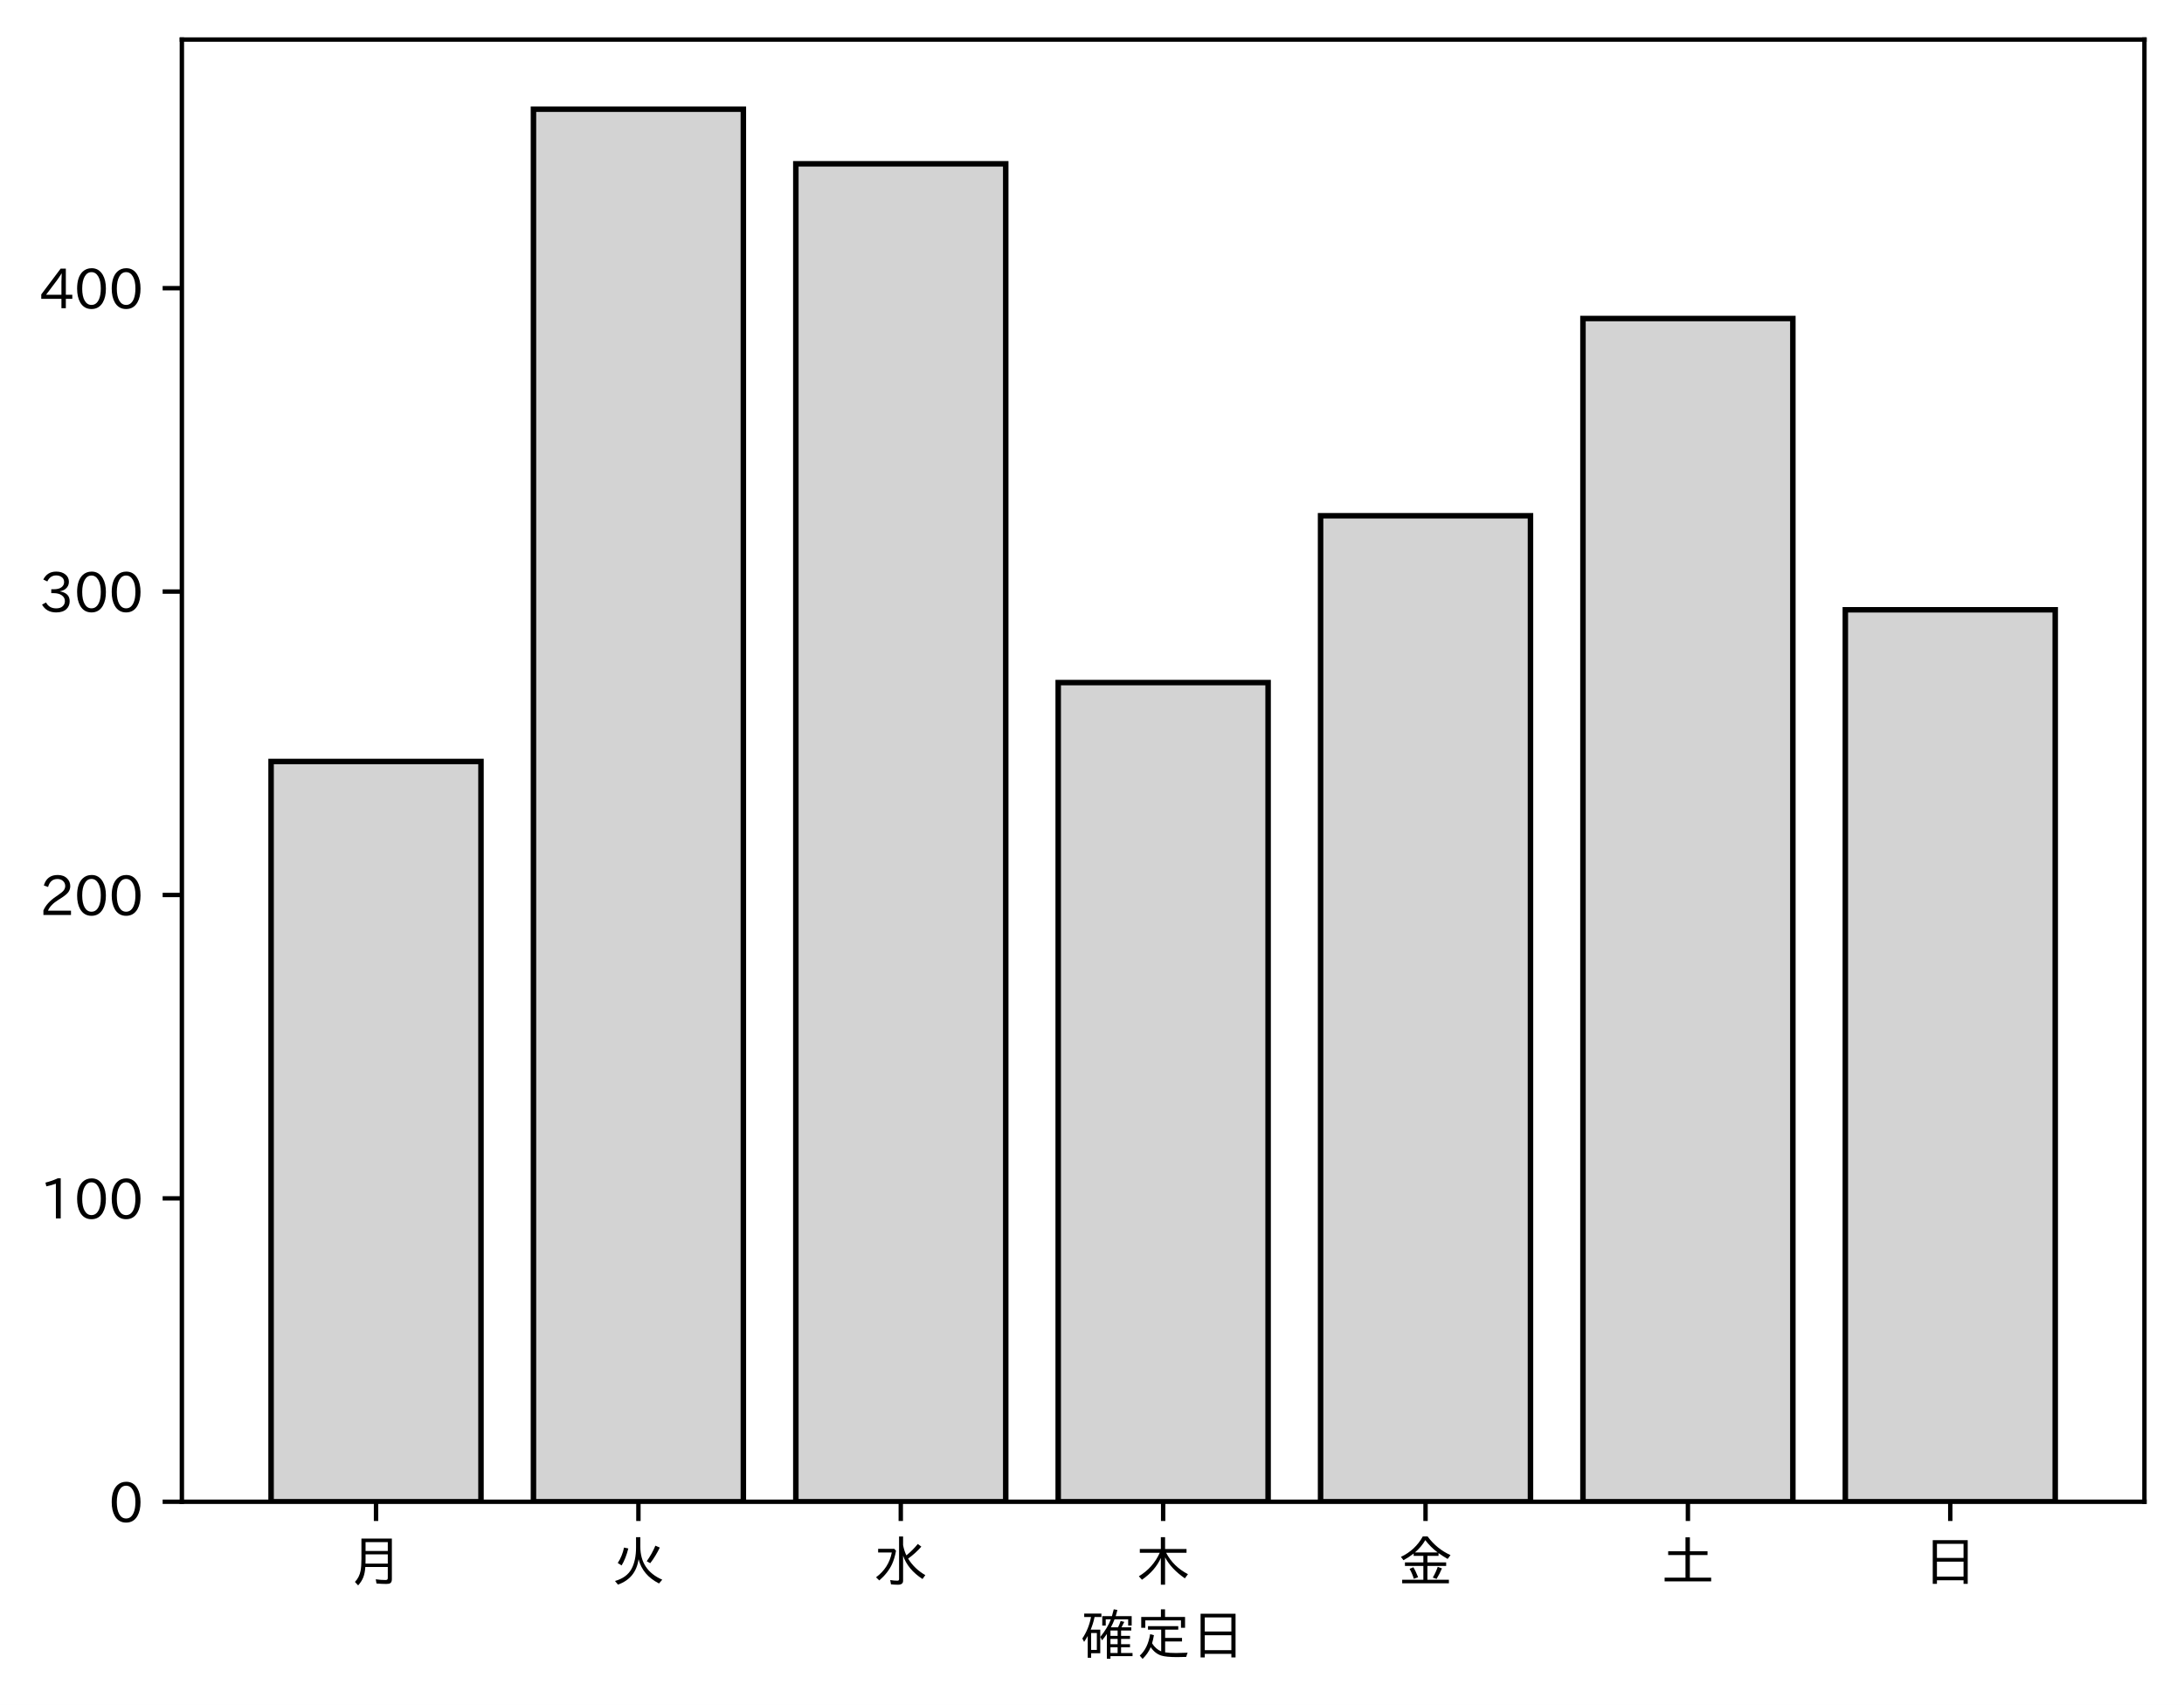
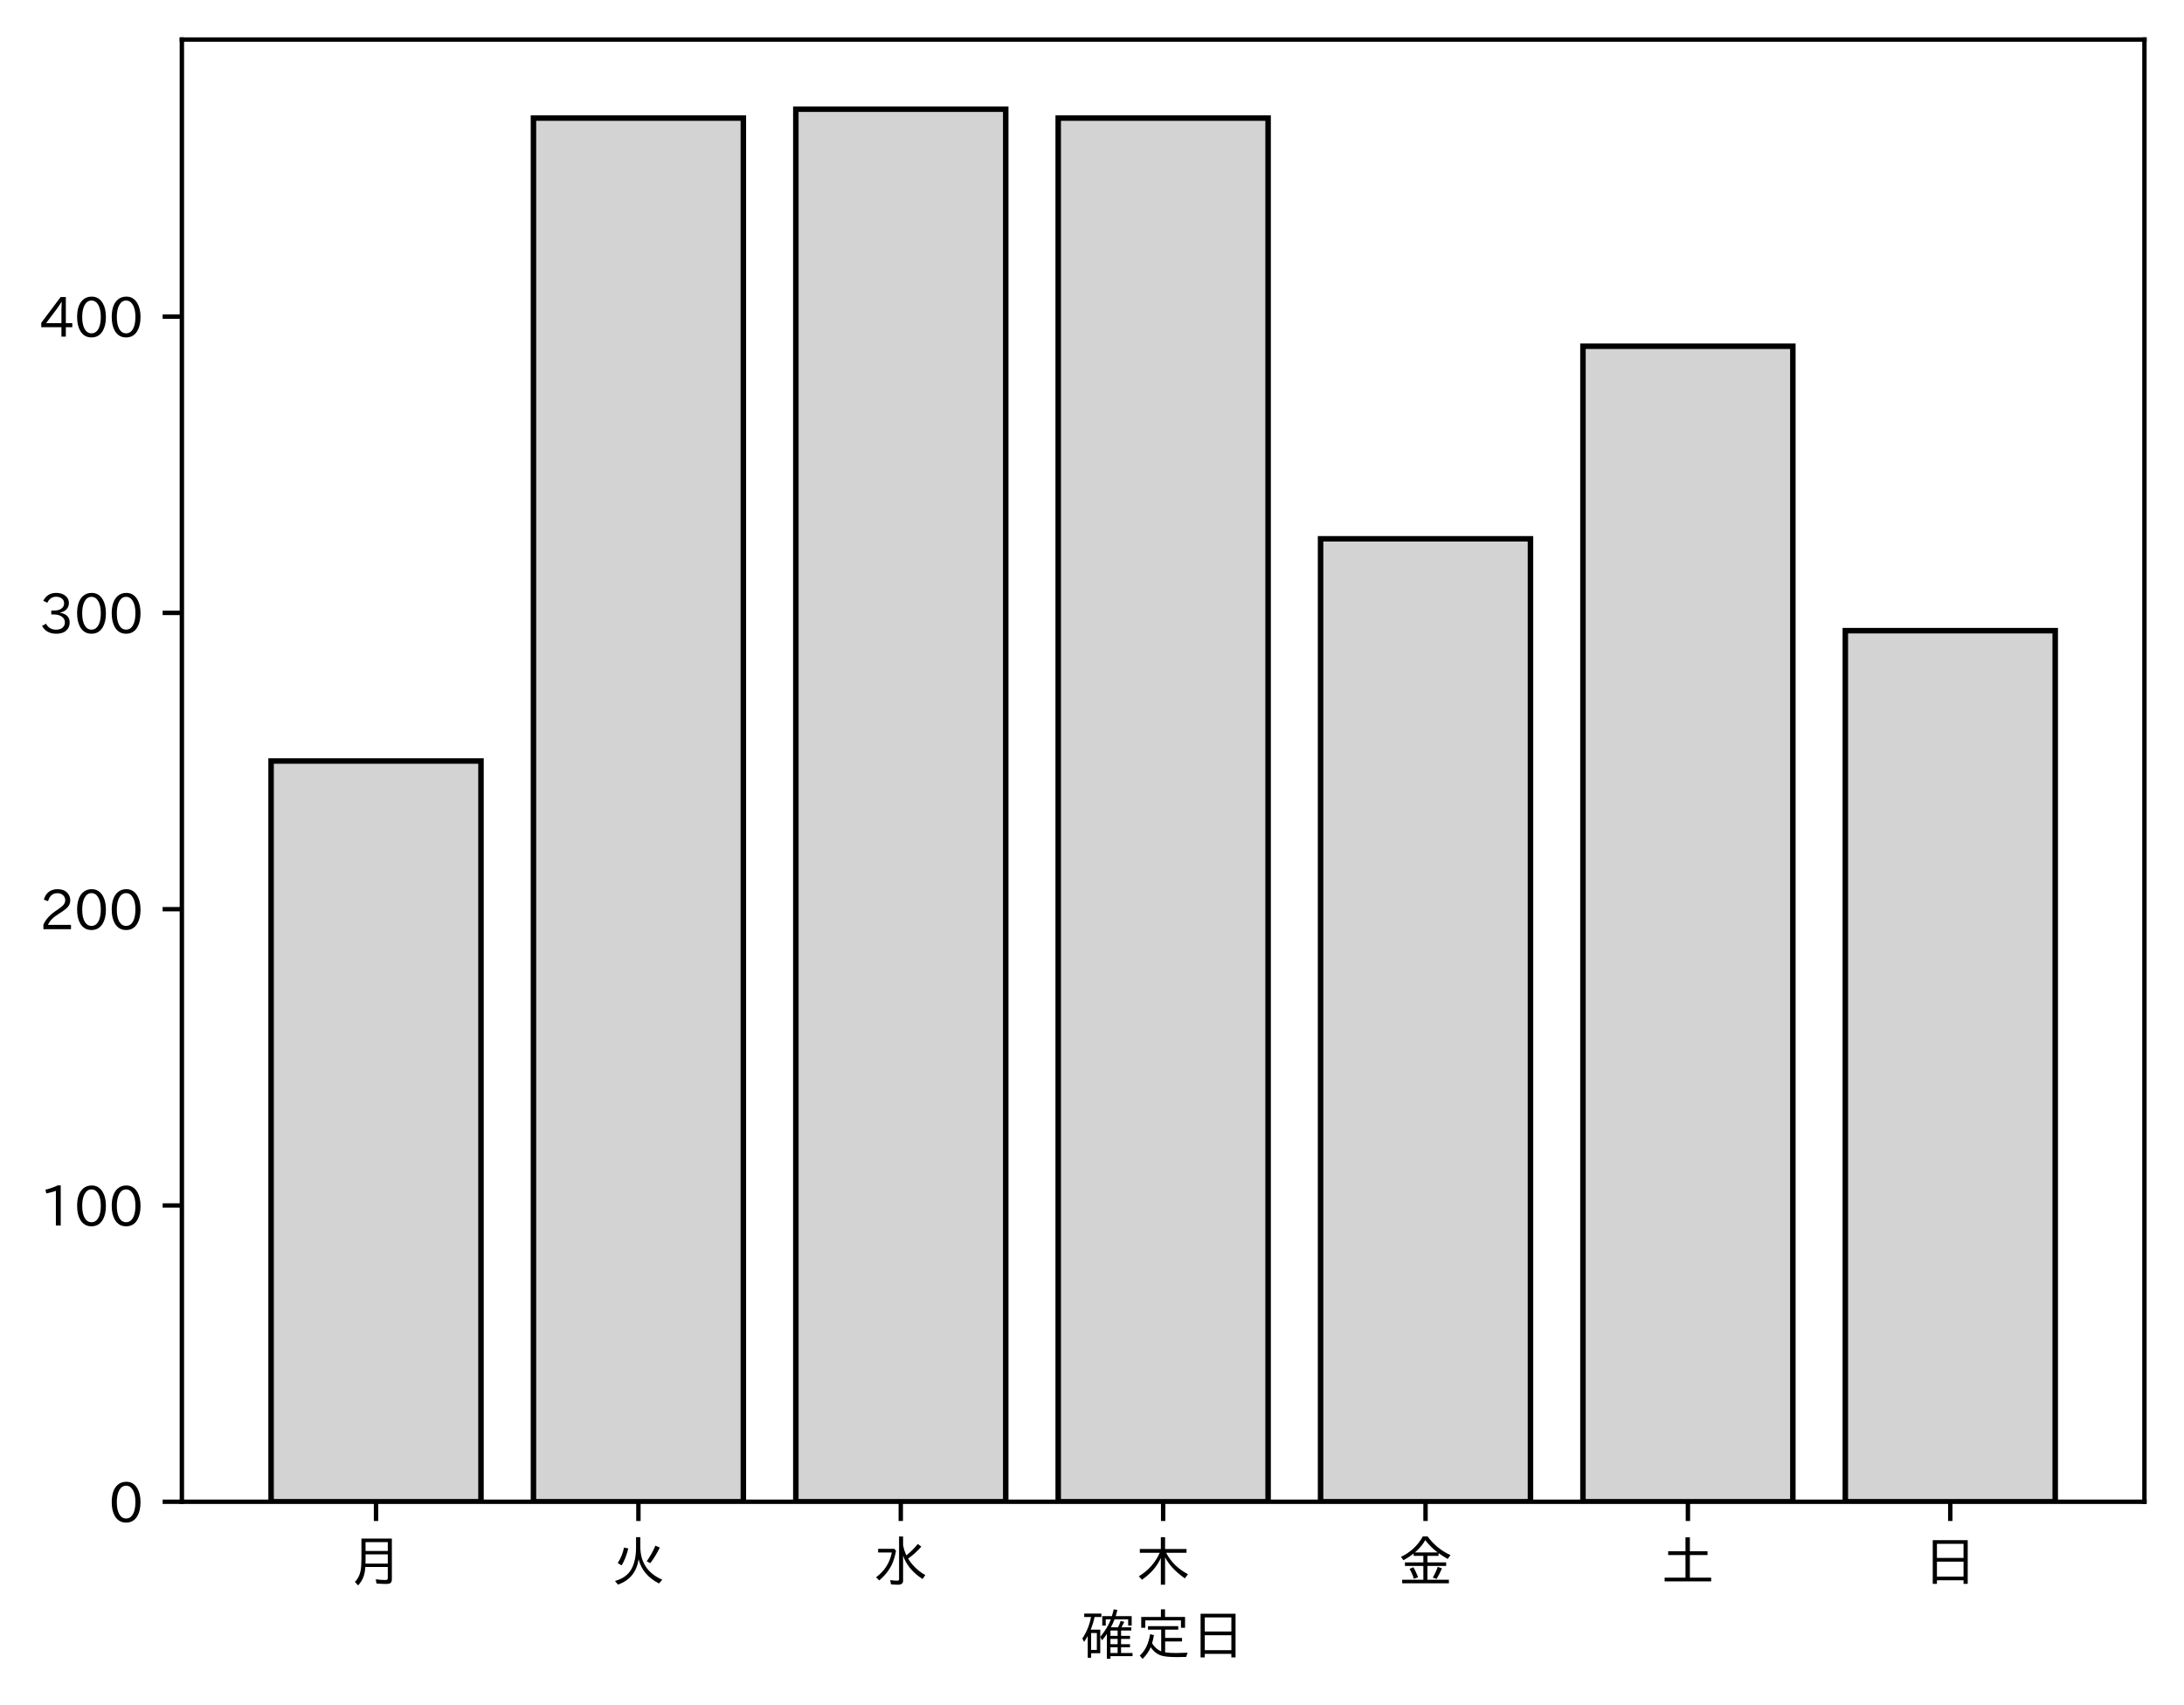
<svg xmlns="http://www.w3.org/2000/svg" xmlns:xlink="http://www.w3.org/1999/xlink" height="310.293pt" version="1.1" viewBox="0 0 397.415 310.293" width="397.415pt">
  <defs>
    <style type="text/css">
*{stroke-linecap:butt;stroke-linejoin:round;}
  </style>
  </defs>
  <g id="figure_1">
    <g id="patch_1">
      <path d="M 0 310.293  L 397.415 310.293  L 397.415 0  L 0 0  z " style="fill:#ffffff;" />
    </g>
    <g id="axes_1">
      <g id="patch_2">
        <path d="M 33.095 273.312  L 390.215 273.312  L 390.215 7.2  L 33.095 7.2  z " style="fill:#ffffff;" />
      </g>
      <g id="patch_3">
-         <path clip-path="url(#p979e41e0fb)" d="M 49.328 273.312  L 87.523 273.312  L 87.523 138.586  L 49.328 138.586  z " style="fill:#d3d3d3;stroke:#000000;stroke-linejoin:miter;" />
+         <path clip-path="url(#pc5d9aedda4)" d="M 49.328 273.312  L 87.523 273.312  L 87.523 138.503  L 49.328 138.503  z " style="fill:#d3d3d3;stroke:#000000;stroke-linejoin:miter;" />
      </g>
      <g id="patch_4">
-         <path clip-path="url(#p979e41e0fb)" d="M 97.071 273.312  L 135.266 273.312  L 135.266 19.872  L 97.071 19.872  z " style="fill:#d3d3d3;stroke:#000000;stroke-linejoin:miter;" />
+         <path clip-path="url(#pc5d9aedda4)" d="M 97.071 273.312  L 135.266 273.312  L 135.266 21.49  L 97.071 21.49  z " style="fill:#d3d3d3;stroke:#000000;stroke-linejoin:miter;" />
      </g>
      <g id="patch_5">
-         <path clip-path="url(#p979e41e0fb)" d="M 144.815 273.312  L 183.009 273.312  L 183.009 29.811  L 144.815 29.811  z " style="fill:#d3d3d3;stroke:#000000;stroke-linejoin:miter;" />
+         <path clip-path="url(#pc5d9aedda4)" d="M 144.815 273.312  L 183.009 273.312  L 183.009 19.872  L 144.815 19.872  z " style="fill:#d3d3d3;stroke:#000000;stroke-linejoin:miter;" />
      </g>
      <g id="patch_6">
-         <path clip-path="url(#p979e41e0fb)" d="M 192.558 273.312  L 230.753 273.312  L 230.753 124.23  L 192.558 124.23  z " style="fill:#d3d3d3;stroke:#000000;stroke-linejoin:miter;" />
+         <path clip-path="url(#pc5d9aedda4)" d="M 192.558 273.312  L 230.753 273.312  L 230.753 21.49  L 192.558 21.49  z " style="fill:#d3d3d3;stroke:#000000;stroke-linejoin:miter;" />
      </g>
      <g id="patch_7">
-         <path clip-path="url(#p979e41e0fb)" d="M 240.301 273.312  L 278.496 273.312  L 278.496 93.861  L 240.301 93.861  z " style="fill:#d3d3d3;stroke:#000000;stroke-linejoin:miter;" />
+         <path clip-path="url(#pc5d9aedda4)" d="M 240.301 273.312  L 278.496 273.312  L 278.496 98.061  L 240.301 98.061  z " style="fill:#d3d3d3;stroke:#000000;stroke-linejoin:miter;" />
      </g>
      <g id="patch_8">
-         <path clip-path="url(#p979e41e0fb)" d="M 288.045 273.312  L 326.239 273.312  L 326.239 57.971  L 288.045 57.971  z " style="fill:#d3d3d3;stroke:#000000;stroke-linejoin:miter;" />
+         <path clip-path="url(#pc5d9aedda4)" d="M 288.045 273.312  L 326.239 273.312  L 326.239 63.011  L 288.045 63.011  z " style="fill:#d3d3d3;stroke:#000000;stroke-linejoin:miter;" />
      </g>
      <g id="patch_9">
-         <path clip-path="url(#p979e41e0fb)" d="M 335.788 273.312  L 373.983 273.312  L 373.983 110.978  L 335.788 110.978  z " style="fill:#d3d3d3;stroke:#000000;stroke-linejoin:miter;" />
+         <path clip-path="url(#pc5d9aedda4)" d="M 335.788 273.312  L 373.983 273.312  L 373.983 114.777  L 335.788 114.777  z " style="fill:#d3d3d3;stroke:#000000;stroke-linejoin:miter;" />
      </g>
      <g id="matplotlib.axis_1">
        <g id="xtick_1">
          <g id="line2d_1">
            <defs>
-               <path d="M 0 0  L 0 3.5  " id="m04fc77bd99" style="stroke:#000000;stroke-width:0.8;" />
-             </defs>
-             <g>
-               <use style="stroke:#000000;stroke-width:0.8;" x="68.425" xlink:href="#m04fc77bd99" y="273.312" />
+               <path d="M 0 0  L 0 3.5  " id="m6663890ecd" style="stroke:#000000;stroke-width:0.8;" />
+             </defs>
+             <g>
+               <use style="stroke:#000000;stroke-width:0.8;" x="68.425" xlink:href="#m6663890ecd" y="273.312" />
            </g>
          </g>
          <g id="text_1">
            <defs>
              <path d="M 78.812 77.875  L 78.812 4  Q 78.812 -1.219 76.078 -3.172  Q 73.969 -4.688 68.797 -4.688  Q 60.844 -4.688 50.828 -3.859  L 49.516 3.812  Q 58.594 2.484 67.094 2.484  Q 70.359 2.484 71.047 4.109  Q 71.391 4.891 71.391 6.844  L 71.391 26.125  L 30.516 26.125  Q 29.781 14.938 26.812 7.422  Q 24.031 0.094 17.438 -7.375  L 11.625 -0.984  Q 19.672 7.422 21.922 19.438  Q 23.438 27.688 23.438 41.406  L 23.438 77.875  z M 30.953 71.391  L 30.953 55.328  L 71.391 55.328  L 71.391 71.391  z M 30.953 49.125  L 30.953 39.938  Q 30.953 35.75 30.859 33.547  L 30.859 32.328  L 71.391 32.328  L 71.391 49.125  z " id="IPAexGothic-26376" />
            </defs>
            <g transform="translate(63.42537 287.8026)scale(0.1 -0.1)">
              <use xlink:href="#IPAexGothic-26376" />
            </g>
          </g>
        </g>
        <g id="xtick_2">
          <g id="line2d_2">
            <g>
-               <use style="stroke:#000000;stroke-width:0.8;" x="116.169" xlink:href="#m04fc77bd99" y="273.312" />
+               <use style="stroke:#000000;stroke-width:0.8;" x="116.169" xlink:href="#m6663890ecd" y="273.312" />
            </g>
          </g>
          <g id="text_2">
            <defs>
              <path d="M 53.516 80.422  L 53.516 63.188  Q 53.516 20.359 93.406 3.078  L 87.5 -3.812  Q 57.672 11.328 50.297 40.375  Q 45.359 5.672 12.797 -5.906  L 7.422 0.688  Q 28.859 6.844 37.406 22.609  Q 45.703 37.844 45.703 62.016  L 45.703 80.422  z M 12.406 33.5  Q 20.703 46.141 23.828 61.531  L 31.641 59.906  Q 27 41.312 19.438 29  z M 65.141 36.625  Q 74.656 50.047 80.906 64.984  L 88.922 61.531  Q 81.109 45.406 71.531 33.109  z " id="IPAexGothic-28779" />
            </defs>
            <g transform="translate(111.1687 287.8026)scale(0.1 -0.1)">
              <use xlink:href="#IPAexGothic-28779" />
            </g>
          </g>
        </g>
        <g id="xtick_3">
          <g id="line2d_3">
            <g>
-               <use style="stroke:#000000;stroke-width:0.8;" x="163.912" xlink:href="#m04fc77bd99" y="273.312" />
+               <use style="stroke:#000000;stroke-width:0.8;" x="163.912" xlink:href="#m6663890ecd" y="273.312" />
            </g>
          </g>
          <g id="text_3">
            <defs>
              <path d="M 54.203 65.922  Q 56.156 55.562 60.203 47.312  Q 71.578 56.453 81 68.109  L 87.406 63.188  Q 77.25 51.516 63.375 41.406  Q 75 22.609 94.672 11.375  L 89.5 4.297  Q 62.75 21.781 54.203 46.781  L 54.203 0.984  Q 54.203 -6.109 44.875 -6.109  Q 38.812 -6.109 32.172 -5.422  L 30.766 2.391  Q 38.422 1.219 44 1.219  Q 46.875 1.219 46.875 4.109  L 46.875 81.688  L 54.203 81.688  z M 8.797 59.281  L 38.094 59.281  L 41.359 55.766  Q 38.672 41.219 34.078 31.297  Q 26.656 15.375 10.891 1.703  L 4.984 7.422  Q 28.266 24.656 33.688 52.594  L 8.797 52.594  z " id="IPAexGothic-27700" />
            </defs>
            <g transform="translate(158.912 287.8026)scale(0.1 -0.1)">
              <use xlink:href="#IPAexGothic-27700" />
            </g>
          </g>
        </g>
        <g id="xtick_4">
          <g id="line2d_4">
            <g>
-               <use style="stroke:#000000;stroke-width:0.8;" x="211.655" xlink:href="#m04fc77bd99" y="273.312" />
+               <use style="stroke:#000000;stroke-width:0.8;" x="211.655" xlink:href="#m6663890ecd" y="273.312" />
            </g>
          </g>
          <g id="text_4">
            <defs>
              <path d="M 55.422 52  Q 68.5 27 95.125 13.094  L 89.5 5.516  Q 64.594 22.797 53.516 43.703  L 53.516 -6  L 45.797 -6  L 45.797 42.672  Q 35.5 19.578 11.422 2.984  L 5.812 9.281  Q 31.453 24.75 43.797 52  L 7.516 52  L 7.516 58.891  L 45.797 58.891  L 45.797 80.469  L 53.516 80.469  L 53.516 58.891  L 92.531 58.891  L 92.531 52  z " id="IPAexGothic-26408" />
            </defs>
            <g transform="translate(206.6553 287.8026)scale(0.1 -0.1)">
              <use xlink:href="#IPAexGothic-26408" />
            </g>
          </g>
        </g>
        <g id="xtick_5">
          <g id="line2d_5">
            <g>
-               <use style="stroke:#000000;stroke-width:0.8;" x="259.399" xlink:href="#m04fc77bd99" y="273.312" />
+               <use style="stroke:#000000;stroke-width:0.8;" x="259.399" xlink:href="#m6663890ecd" y="273.312" />
            </g>
          </g>
          <g id="text_5">
            <defs>
              <path d="M 53.469 46.391  L 53.469 34.516  L 87.547 34.516  L 87.547 28.125  L 53.469 28.125  L 53.469 2.984  L 92.531 2.984  L 92.531 -3.516  L 7.516 -3.516  L 7.516 2.984  L 46.047 2.984  L 46.047 28.125  L 12.547 28.125  L 12.547 34.516  L 46.047 34.516  L 46.047 46.391  L 28.422 46.391  L 28.422 50.688  Q 19.734 43.891 9.906 38.531  L 5.219 44.578  Q 31.344 56.984 45.016 81.781  L 53.766 81.781  Q 70.359 59.234 95.453 47.797  L 90.234 40.828  Q 81.547 45.844 73.641 51.469  L 73.641 46.391  z M 72.016 52.688  Q 59.078 62.406 49.562 75.094  Q 42.828 63.141 30.812 52.688  z M 28.719 4.688  Q 26.078 13.719 21 22.797  L 27.875 25.688  Q 31.938 19.188 36.531 7.516  z M 63.188 6.891  Q 68.797 16.406 72.219 26.516  L 79.891 23.578  Q 75.922 14.156 70.125 4.5  z " id="IPAexGothic-37329" />
            </defs>
            <g transform="translate(254.3986 287.8026)scale(0.1 -0.1)">
              <use xlink:href="#IPAexGothic-37329" />
            </g>
          </g>
        </g>
        <g id="xtick_6">
          <g id="line2d_6">
            <g>
-               <use style="stroke:#000000;stroke-width:0.8;" x="307.142" xlink:href="#m04fc77bd99" y="273.312" />
+               <use style="stroke:#000000;stroke-width:0.8;" x="307.142" xlink:href="#m6663890ecd" y="273.312" />
            </g>
          </g>
          <g id="text_6">
            <defs>
              <path d="M 45.609 54.781  L 45.609 80.172  L 53.609 80.172  L 53.609 54.781  L 85.688 54.781  L 85.688 47.906  L 53.609 47.906  L 53.609 6.781  L 92.328 6.781  L 92.328 0  L 7.625 0  L 7.625 6.781  L 45.609 6.781  L 45.609 47.906  L 14.109 47.906  L 14.109 54.781  z " id="IPAexGothic-22303" />
            </defs>
            <g transform="translate(302.1419 287.8026)scale(0.1 -0.1)">
              <use xlink:href="#IPAexGothic-22303" />
            </g>
          </g>
        </g>
        <g id="xtick_7">
          <g id="line2d_7">
            <g>
-               <use style="stroke:#000000;stroke-width:0.8;" x="354.885" xlink:href="#m04fc77bd99" y="273.312" />
+               <use style="stroke:#000000;stroke-width:0.8;" x="354.885" xlink:href="#m6663890ecd" y="273.312" />
            </g>
          </g>
          <g id="text_7">
            <defs>
              <path d="M 81.734 75  L 81.734 -4.5  L 74.125 -4.5  L 74.125 2  L 25.734 2  L 25.734 -4.5  L 18.109 -4.5  L 18.109 75  z M 25.734 68.312  L 25.734 42.672  L 74.125 42.672  L 74.125 68.312  z M 25.734 35.891  L 25.734 8.688  L 74.125 8.688  L 74.125 35.891  z " id="IPAexGothic-26085" />
            </defs>
            <g transform="translate(349.8853 287.8026)scale(0.1 -0.1)">
              <use xlink:href="#IPAexGothic-26085" />
            </g>
          </g>
        </g>
        <g id="text_8">
          <defs>
            <path d="M 67.922 50.297  Q 70.562 55.281 72.609 61.812  L 79.297 60.203  Q 76.172 53.609 74.219 50.297  L 92 50.297  L 92 44.484  L 73.438 44.484  L 73.438 34.719  L 89.703 34.719  L 89.703 29.203  L 73.438 29.203  L 73.438 19.531  L 89.703 19.531  L 89.703 14.016  L 73.438 14.016  L 73.438 3.609  L 94.281 3.609  L 94.281 -2.203  L 54.109 -2.203  L 54.109 -6.984  L 47.609 -6.984  L 47.609 38.188  Q 43.062 31.547 38.812 26.609  L 35.688 32.812  Q 49.359 49.953 54.781 64.797  L 45.516 64.797  L 45.516 53.516  L 39.203 53.516  L 39.203 70.609  L 56.781 70.609  Q 58.594 76.609 60.109 83.109  L 66.703 81.891  Q 65.234 75.531 63.625 70.609  L 92.719 70.609  L 92.719 53.516  L 86.328 53.516  L 86.328 64.797  L 61.531 64.797  Q 58.547 56.984 54.891 50.297  z M 67.141 44.484  L 54.109 44.484  L 54.109 34.719  L 67.141 34.719  z M 67.141 29.203  L 54.109 29.203  L 54.109 19.531  L 67.141 19.531  z M 67.141 14.016  L 54.109 14.016  L 54.109 3.609  L 67.141 3.609  z M 18.109 46  L 35.547 46  L 35.547 3.078  L 18.953 3.078  L 18.953 -5.125  L 12.75 -5.125  L 12.75 34.469  Q 10.156 29.734 6.156 23.781  L 2.938 29.984  Q 14.547 47.078 18.75 69  L 6.344 69  L 6.344 75.297  L 37.641 75.297  L 37.641 69  L 25.25 69  L 24.953 68.016  Q 22.75 57.234 18.109 46  z M 18.953 39.891  L 18.953 9.188  L 29.344 9.188  L 29.344 39.891  z " id="IPAexGothic-30906" />
            <path d="M 53.609 4.734  Q 61.422 3.516 73.578 3.516  Q 81.109 3.516 94.578 4.109  Q 93.172 0.922 92 -3.562  Q 81.781 -3.906 75.688 -3.906  Q 55.766 -3.906 46.922 -1.219  Q 35.297 2.391 27.344 14.109  Q 22.516 2.547 12.594 -7.172  L 7.422 -1.172  Q 22.125 11.859 26.312 37.797  L 33.203 35.984  Q 31.734 27.438 29.828 21.188  Q 36.531 10.594 46.438 6.5  L 46.438 46  L 22.406 46  L 22.406 52.391  L 77.484 52.391  L 77.484 46  L 53.609 46  L 53.609 31  L 84.328 31  L 84.328 24.516  L 53.609 24.516  z M 53.422 69.188  L 89.844 69.188  L 89.844 49.469  L 82.422 49.469  L 82.422 62.891  L 17.531 62.891  L 17.531 49.469  L 10.109 49.469  L 10.109 69.188  L 45.906 69.188  L 45.906 83.016  L 53.422 83.016  z " id="IPAexGothic-23450" />
          </defs>
          <g transform="translate(196.6553 301.1932)scale(0.1 -0.1)">
            <use xlink:href="#IPAexGothic-30906" />
            <use x="100" xlink:href="#IPAexGothic-23450" />
            <use x="200" xlink:href="#IPAexGothic-26085" />
          </g>
        </g>
      </g>
      <g id="matplotlib.axis_2">
        <g id="ytick_1">
          <g id="line2d_8">
            <defs>
-               <path d="M 0 0  L -3.5 0  " id="m516f80d8b3" style="stroke:#000000;stroke-width:0.8;" />
-             </defs>
-             <g>
-               <use style="stroke:#000000;stroke-width:0.8;" x="33.095" xlink:href="#m516f80d8b3" y="273.312" />
+               <path d="M 0 0  L -3.5 0  " id="m0510899c22" style="stroke:#000000;stroke-width:0.8;" />
+             </defs>
+             <g>
+               <use style="stroke:#000000;stroke-width:0.8;" x="33.095" xlink:href="#m0510899c22" y="273.312" />
            </g>
          </g>
          <g id="text_9">
            <defs>
              <path d="M 31.844 73.828  Q 45.016 73.828 52.094 61.625  Q 57.719 51.953 57.719 36.625  Q 57.719 21.438 52.094 11.578  Q 45.125 -0.484 31.5 -0.484  Q 17.922 -0.484 10.938 11.578  Q 5.328 21.438 5.328 36.719  Q 5.328 58.016 15.625 67.719  Q 22.172 73.828 31.844 73.828  z M 31.5 66.656  Q 23.688 66.656 19.188 58.734  Q 14.594 50.734 14.594 36.625  Q 14.594 22.75 19.094 14.797  Q 23.641 6.984 31.5 6.984  Q 40.922 6.984 45.453 18.016  Q 48.438 25.344 48.438 37.109  Q 48.438 50.875 43.844 58.734  Q 39.203 66.656 31.5 66.656  z " id="IPAexGothic-48" />
            </defs>
            <g transform="translate(19.79688 277.0573)scale(0.1 -0.1)">
              <use xlink:href="#IPAexGothic-48" />
            </g>
          </g>
        </g>
        <g id="ytick_2">
          <g id="line2d_9">
            <g>
-               <use style="stroke:#000000;stroke-width:0.8;" x="33.095" xlink:href="#m516f80d8b3" y="218.096" />
+               <use style="stroke:#000000;stroke-width:0.8;" x="33.095" xlink:href="#m0510899c22" y="219.389" />
            </g>
          </g>
          <g id="text_10">
            <defs>
              <path d="M 38.484 0.984  L 29.688 0.984  L 29.688 64.109  Q 21.438 61.281 12.312 59.328  L 10.688 66.109  Q 23.734 69.391 32.906 73.922  L 38.484 73.922  z " id="IPAexGothic-49" />
            </defs>
-             <g transform="translate(7.2 221.8416)scale(0.1 -0.1)">
+             <g transform="translate(7.2 223.1339)scale(0.1 -0.1)">
              <use xlink:href="#IPAexGothic-49" />
              <use x="62.988" xlink:href="#IPAexGothic-48" />
              <use x="125.977" xlink:href="#IPAexGothic-48" />
            </g>
          </g>
        </g>
        <g id="ytick_3">
          <g id="line2d_10">
            <g>
-               <use style="stroke:#000000;stroke-width:0.8;" x="33.095" xlink:href="#m516f80d8b3" y="162.881" />
+               <use style="stroke:#000000;stroke-width:0.8;" x="33.095" xlink:href="#m0510899c22" y="165.465" />
            </g>
          </g>
          <g id="text_11">
            <defs>
              <path d="M 57.172 0.984  L 6.984 0.984  L 6.984 9.281  Q 12.891 23.047 29.594 34.422  L 32.375 36.281  Q 40.922 42.141 43.609 45.406  Q 46.688 49.266 46.688 53.812  Q 46.688 58.938 43.062 62.547  Q 39.062 66.547 32.562 66.547  Q 19.531 66.547 15.484 52  L 7.766 54.781  Q 13.328 73.828 33.062 73.828  Q 43.844 73.828 50.25 67.438  Q 55.859 61.672 55.859 53.516  Q 55.859 47.469 52.25 42.531  Q 48.922 37.75 36.969 30.281  L 34.859 29  Q 19.625 19.578 15.281 8.891  L 57.172 8.891  z " id="IPAexGothic-50" />
            </defs>
-             <g transform="translate(7.2 166.6259)scale(0.1 -0.1)">
+             <g transform="translate(7.2 169.2105)scale(0.1 -0.1)">
              <use xlink:href="#IPAexGothic-50" />
              <use x="62.988" xlink:href="#IPAexGothic-48" />
              <use x="125.977" xlink:href="#IPAexGothic-48" />
            </g>
          </g>
        </g>
        <g id="ytick_4">
          <g id="line2d_11">
            <g>
-               <use style="stroke:#000000;stroke-width:0.8;" x="33.095" xlink:href="#m516f80d8b3" y="107.665" />
+               <use style="stroke:#000000;stroke-width:0.8;" x="33.095" xlink:href="#m0510899c22" y="111.542" />
            </g>
          </g>
          <g id="text_12">
            <defs>
              <path d="M 37.203 37.797  Q 54.781 34.625 54.781 19.969  Q 54.781 11.188 48.875 5.562  Q 42.328 -0.484 30.375 -0.484  Q 12.453 -0.484 4.5 13.766  L 11.812 17.672  Q 17.328 6.891 30.281 6.891  Q 37.891 6.891 42.094 10.797  Q 46.094 14.5 46.094 20.172  Q 46.094 26.859 40.094 30.906  Q 34.625 34.578 25.688 34.578  L 21.297 34.578  L 21.297 41.703  L 25.875 41.703  Q 34.859 41.703 39.594 45.125  Q 44.672 48.734 44.672 54.828  Q 44.672 61.469 38.969 64.656  Q 35.297 66.844 30.172 66.844  Q 19.344 66.844 14.109 55.906  L 6.781 59.422  Q 14.016 73.828 30.281 73.828  Q 40.578 73.828 46.969 68.656  Q 53.375 63.578 53.375 55.219  Q 53.375 47.312 47.172 42.281  Q 43.172 39.062 37.203 38.188  z " id="IPAexGothic-51" />
            </defs>
-             <g transform="translate(7.2 111.4103)scale(0.1 -0.1)">
+             <g transform="translate(7.2 115.2871)scale(0.1 -0.1)">
              <use xlink:href="#IPAexGothic-51" />
              <use x="62.988" xlink:href="#IPAexGothic-48" />
              <use x="125.977" xlink:href="#IPAexGothic-48" />
            </g>
          </g>
        </g>
        <g id="ytick_5">
          <g id="line2d_12">
            <g>
-               <use style="stroke:#000000;stroke-width:0.8;" x="33.095" xlink:href="#m516f80d8b3" y="52.449" />
+               <use style="stroke:#000000;stroke-width:0.8;" x="33.095" xlink:href="#m0510899c22" y="57.618" />
            </g>
          </g>
          <g id="text_13">
            <defs>
              <path d="M 59.578 18.109  L 47.797 18.109  L 47.797 0.984  L 39.797 0.984  L 39.797 18.109  L 3.078 18.109  L 3.078 26.125  L 38.375 73.094  L 47.797 73.094  L 47.797 25.531  L 59.578 25.531  z M 40.281 64.203  L 39.984 64.203  Q 35.594 57.125 31.297 51.312  L 11.859 25.531  L 39.797 25.531  L 39.797 49.125  Q 39.797 54.391 40.281 64.203  z " id="IPAexGothic-52" />
            </defs>
-             <g transform="translate(7.2 56.19457)scale(0.1 -0.1)">
+             <g transform="translate(7.2 61.36369)scale(0.1 -0.1)">
              <use xlink:href="#IPAexGothic-52" />
              <use x="62.988" xlink:href="#IPAexGothic-48" />
              <use x="125.977" xlink:href="#IPAexGothic-48" />
            </g>
          </g>
        </g>
      </g>
      <g id="patch_10">
        <path d="M 33.095 273.312  L 33.095 7.2  " style="fill:none;stroke:#000000;stroke-linecap:square;stroke-linejoin:miter;stroke-width:0.8;" />
      </g>
      <g id="patch_11">
        <path d="M 390.215 273.312  L 390.215 7.2  " style="fill:none;stroke:#000000;stroke-linecap:square;stroke-linejoin:miter;stroke-width:0.8;" />
      </g>
      <g id="patch_12">
        <path d="M 33.095 273.312  L 390.215 273.312  " style="fill:none;stroke:#000000;stroke-linecap:square;stroke-linejoin:miter;stroke-width:0.8;" />
      </g>
      <g id="patch_13">
        <path d="M 33.095 7.2  L 390.215 7.2  " style="fill:none;stroke:#000000;stroke-linecap:square;stroke-linejoin:miter;stroke-width:0.8;" />
      </g>
    </g>
  </g>
  <defs>
-     <clipPath id="p979e41e0fb">
+     <clipPath id="pc5d9aedda4">
      <rect height="266.112" width="357.12" x="33.095" y="7.2" />
    </clipPath>
  </defs>
</svg>
